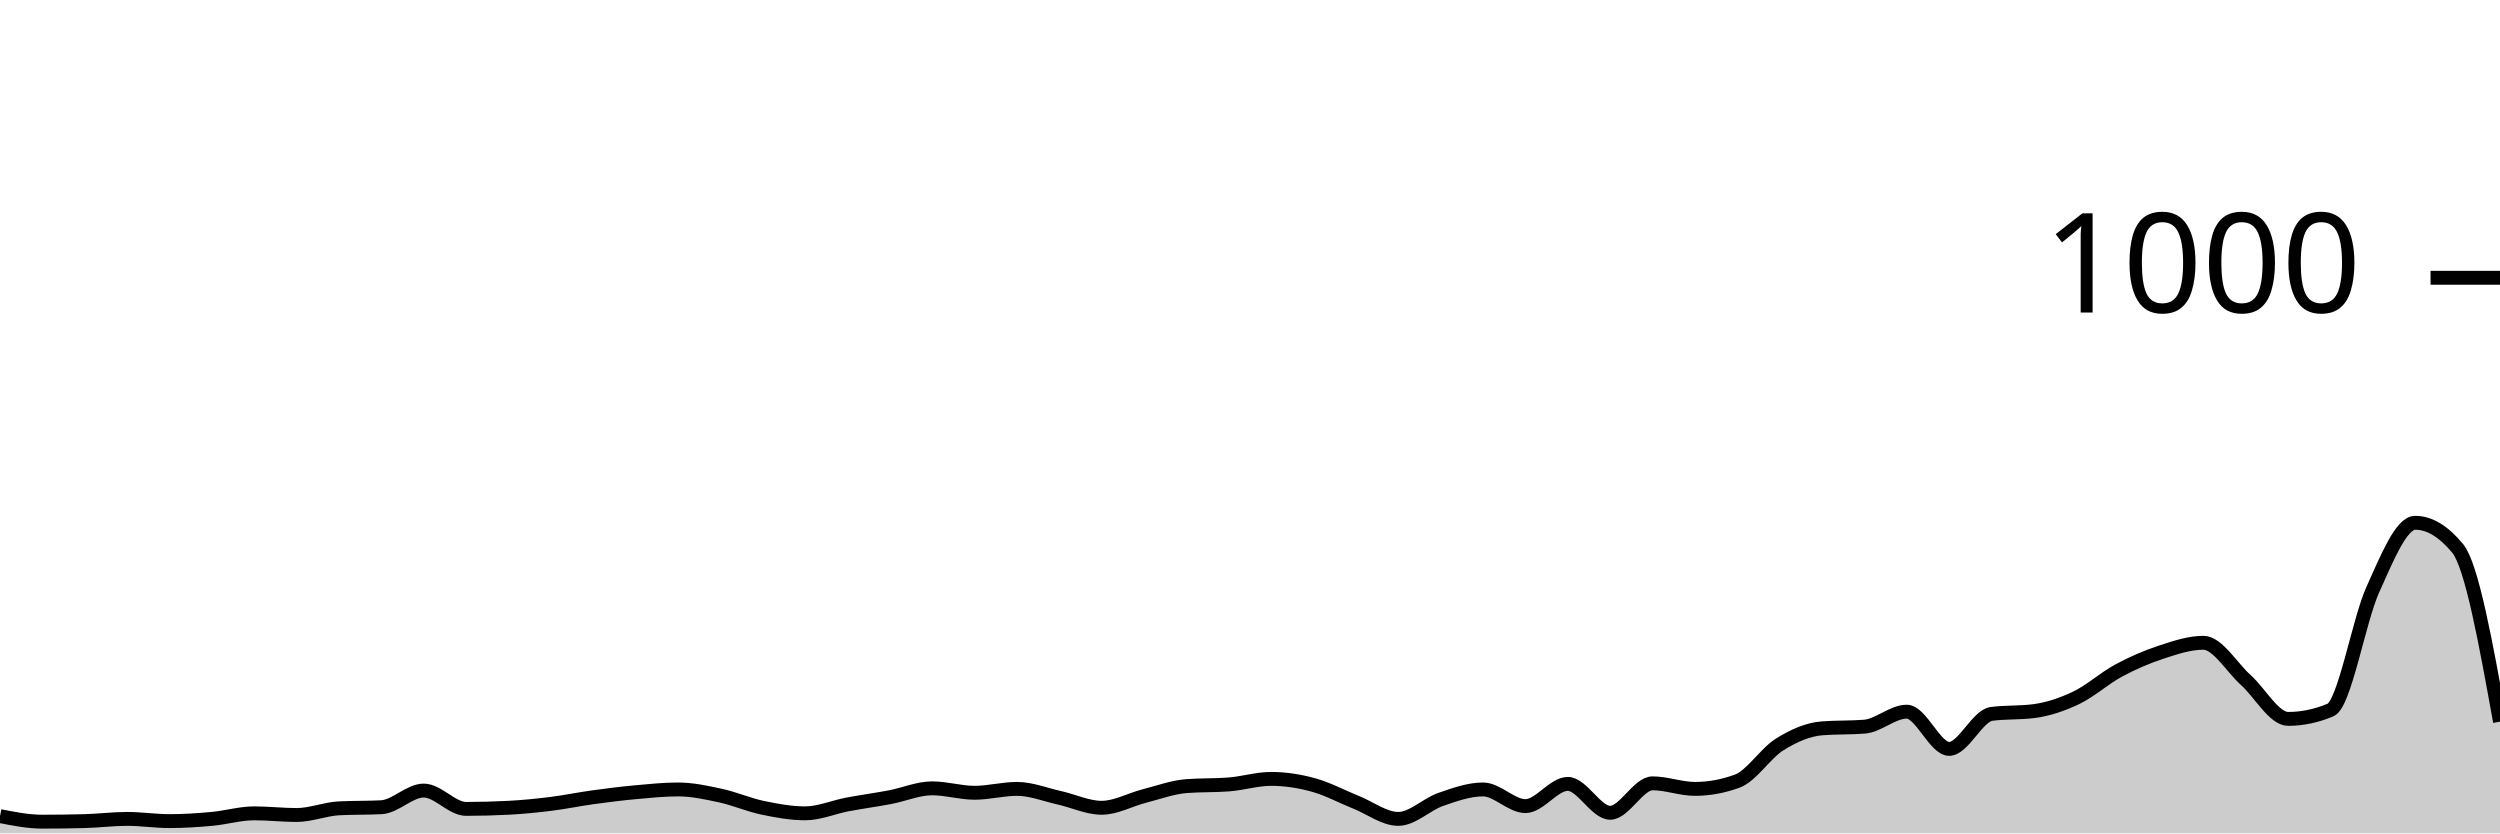
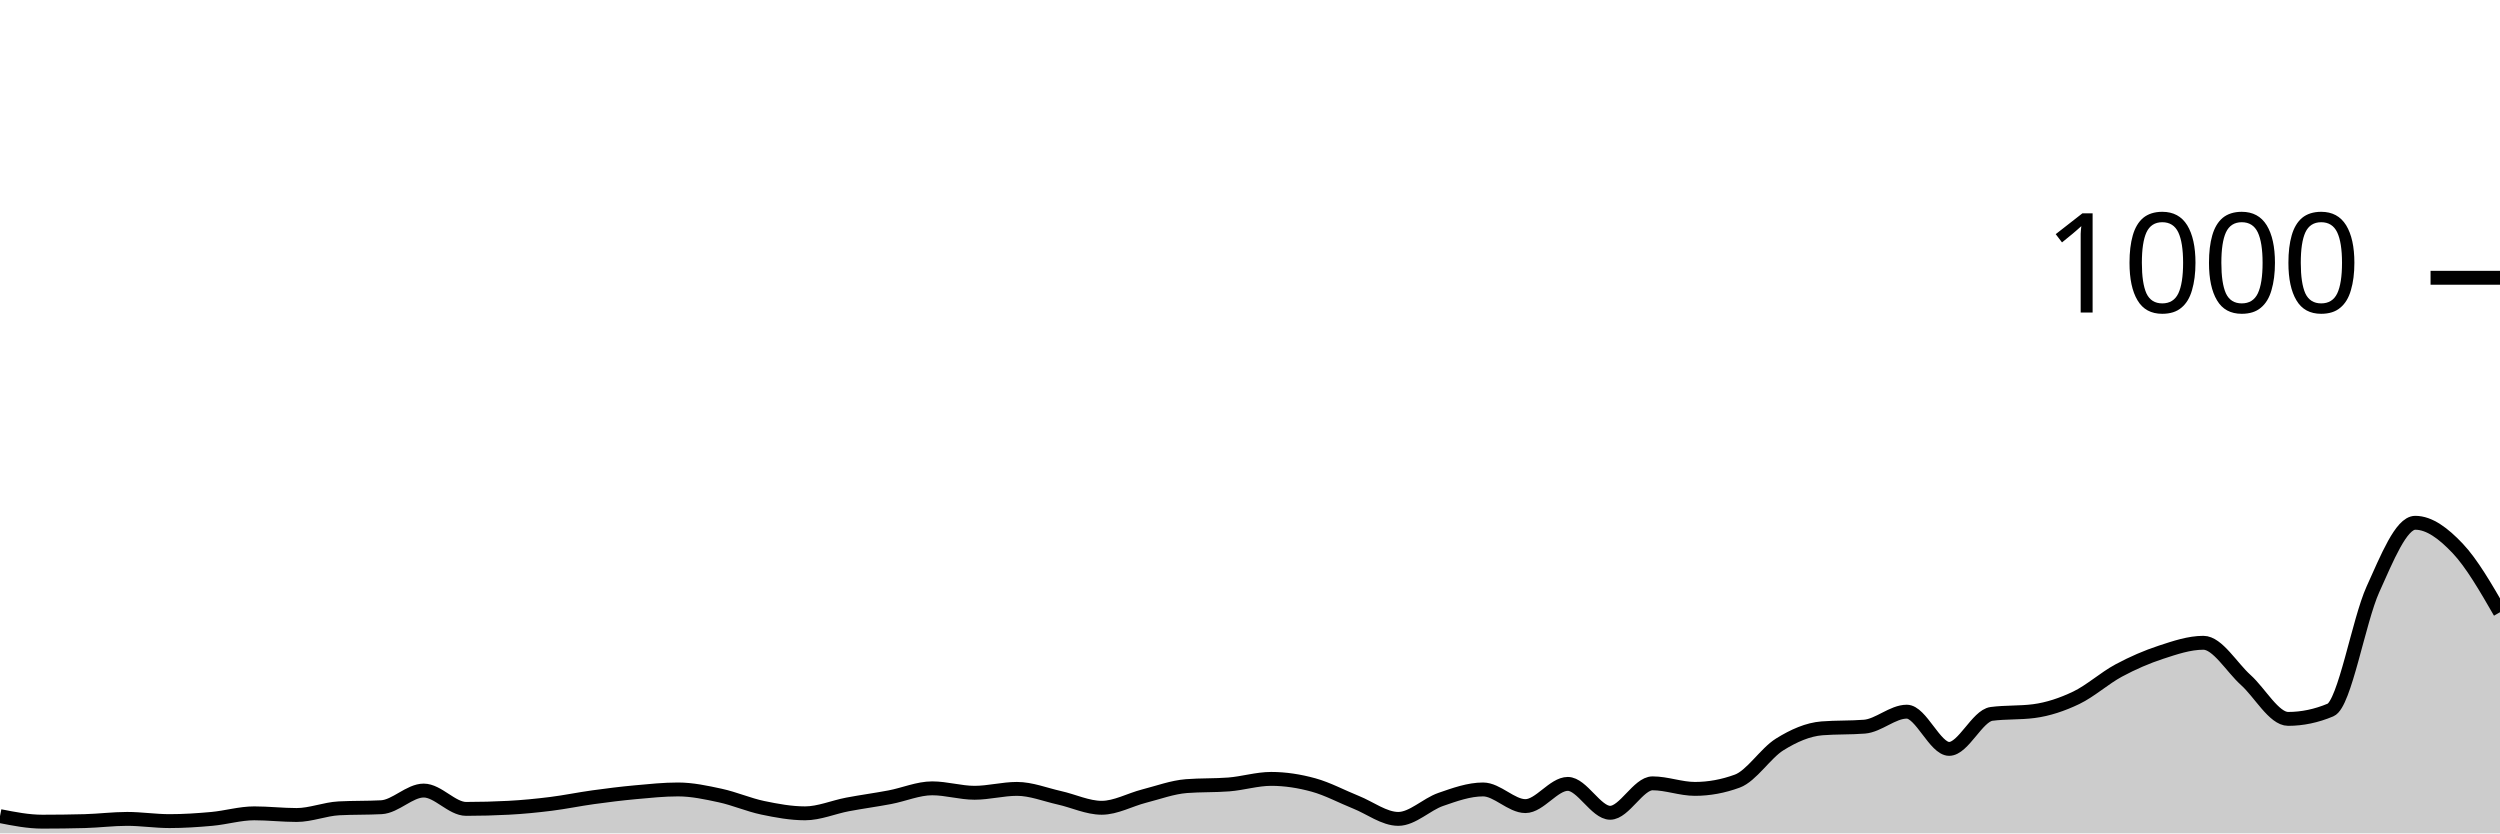
<svg xmlns="http://www.w3.org/2000/svg" viewBox="0 0 180 60">
  <g transform="translate(0,20)">
-     <path class="area" fill="rgba(0, 0, 0, 0.2)" d="M0,38.76C1.017,38.96,2.034,39.16,3.051,39.16C4.068,39.16,5.085,39.147,6.102,39.12C7.119,39.093,8.136,38.96,9.153,38.96C10.169,38.96,11.186,39.12,12.203,39.12C13.22,39.12,14.237,39.053,15.254,38.96C16.271,38.867,17.288,38.56,18.305,38.56C19.322,38.56,20.339,38.68,21.356,38.68C22.373,38.68,23.39,38.253,24.407,38.2C25.424,38.147,26.441,38.173,27.458,38.12C28.475,38.067,29.492,36.92,30.508,36.92C31.525,36.92,32.542,38.24,33.559,38.24C34.576,38.24,35.593,38.213,36.61,38.16C37.627,38.107,38.644,38.007,39.661,37.88C40.678,37.753,41.695,37.54,42.712,37.4C43.729,37.26,44.746,37.133,45.763,37.04C46.78,36.947,47.797,36.84,48.814,36.84C49.831,36.84,50.847,37.06,51.864,37.28C52.881,37.5,53.898,37.947,54.915,38.16C55.932,38.373,56.949,38.56,57.966,38.56C58.983,38.56,60,38.113,61.017,37.92C62.034,37.727,63.051,37.593,64.068,37.4C65.085,37.207,66.102,36.76,67.119,36.76C68.136,36.76,69.153,37.08,70.169,37.08C71.186,37.08,72.203,36.8,73.22,36.8C74.237,36.8,75.254,37.213,76.271,37.44C77.288,37.667,78.305,38.16,79.322,38.16C80.339,38.16,81.356,37.58,82.373,37.32C83.39,37.06,84.407,36.68,85.424,36.6C86.441,36.52,87.458,36.56,88.475,36.48C89.492,36.4,90.508,36.08,91.525,36.08C92.542,36.08,93.559,36.24,94.576,36.52C95.593,36.8,96.61,37.353,97.627,37.76C98.644,38.167,99.661,38.96,100.678,38.96C101.695,38.96,102.712,37.913,103.729,37.56C104.746,37.207,105.763,36.84,106.78,36.84C107.797,36.84,108.814,38.04,109.831,38.04C110.847,38.04,111.864,36.44,112.881,36.44C113.898,36.44,114.915,38.52,115.932,38.52C116.949,38.52,117.966,36.4,118.983,36.4C120,36.4,121.017,36.8,122.034,36.8C123.051,36.8,124.068,36.613,125.085,36.24C126.102,35.867,127.119,34.233,128.136,33.6C129.153,32.967,130.169,32.52,131.186,32.44C132.203,32.36,133.22,32.4,134.237,32.32C135.254,32.24,136.271,31.24,137.288,31.24C138.305,31.24,139.322,33.92,140.339,33.92C141.356,33.92,142.373,31.533,143.39,31.4C144.407,31.267,145.424,31.333,146.441,31.2C147.458,31.067,148.475,30.727,149.492,30.24C150.508,29.753,151.525,28.827,152.542,28.28C153.559,27.733,154.576,27.293,155.593,26.96C156.61,26.627,157.627,26.28,158.644,26.28C159.661,26.28,160.678,28.047,161.695,28.96C162.712,29.873,163.729,31.76,164.746,31.76C165.763,31.76,166.78,31.547,167.797,31.12C168.814,30.693,169.831,24.687,170.847,22.44C171.864,20.193,172.881,17.64,173.898,17.64C174.915,17.64,175.932,18.253,176.949,19.48C177.966,20.707,178.983,26.333,180,31.96L180,40C178.983,40,177.966,40,176.949,40C175.932,40,174.915,40,173.898,40C172.881,40,171.864,40,170.847,40C169.831,40,168.814,40,167.797,40C166.78,40,165.763,40,164.746,40C163.729,40,162.712,40,161.695,40C160.678,40,159.661,40,158.644,40C157.627,40,156.61,40,155.593,40C154.576,40,153.559,40,152.542,40C151.525,40,150.508,40,149.492,40C148.475,40,147.458,40,146.441,40C145.424,40,144.407,40,143.39,40C142.373,40,141.356,40,140.339,40C139.322,40,138.305,40,137.288,40C136.271,40,135.254,40,134.237,40C133.22,40,132.203,40,131.186,40C130.169,40,129.153,40,128.136,40C127.119,40,126.102,40,125.085,40C124.068,40,123.051,40,122.034,40C121.017,40,120,40,118.983,40C117.966,40,116.949,40,115.932,40C114.915,40,113.898,40,112.881,40C111.864,40,110.847,40,109.831,40C108.814,40,107.797,40,106.78,40C105.763,40,104.746,40,103.729,40C102.712,40,101.695,40,100.678,40C99.661,40,98.644,40,97.627,40C96.61,40,95.593,40,94.576,40C93.559,40,92.542,40,91.525,40C90.508,40,89.492,40,88.475,40C87.458,40,86.441,40,85.424,40C84.407,40,83.39,40,82.373,40C81.356,40,80.339,40,79.322,40C78.305,40,77.288,40,76.271,40C75.254,40,74.237,40,73.22,40C72.203,40,71.186,40,70.169,40C69.153,40,68.136,40,67.119,40C66.102,40,65.085,40,64.068,40C63.051,40,62.034,40,61.017,40C60,40,58.983,40,57.966,40C56.949,40,55.932,40,54.915,40C53.898,40,52.881,40,51.864,40C50.847,40,49.831,40,48.814,40C47.797,40,46.78,40,45.763,40C44.746,40,43.729,40,42.712,40C41.695,40,40.678,40,39.661,40C38.644,40,37.627,40,36.61,40C35.593,40,34.576,40,33.559,40C32.542,40,31.525,40,30.508,40C29.492,40,28.475,40,27.458,40C26.441,40,25.424,40,24.407,40C23.39,40,22.373,40,21.356,40C20.339,40,19.322,40,18.305,40C17.288,40,16.271,40,15.254,40C14.237,40,13.22,40,12.203,40C11.186,40,10.169,40,9.153,40C8.136,40,7.119,40,6.102,40C5.085,40,4.068,40,3.051,40C2.034,40,1.017,40,0,40Z" />
-     <path class="line" stroke="black" fill="none" d="M0,38.76C1.017,38.96,2.034,39.16,3.051,39.16C4.068,39.16,5.085,39.147,6.102,39.12C7.119,39.093,8.136,38.96,9.153,38.96C10.169,38.96,11.186,39.12,12.203,39.12C13.22,39.12,14.237,39.053,15.254,38.96C16.271,38.867,17.288,38.56,18.305,38.56C19.322,38.56,20.339,38.68,21.356,38.68C22.373,38.68,23.39,38.253,24.407,38.2C25.424,38.147,26.441,38.173,27.458,38.12C28.475,38.067,29.492,36.92,30.508,36.92C31.525,36.92,32.542,38.24,33.559,38.24C34.576,38.24,35.593,38.213,36.61,38.16C37.627,38.107,38.644,38.007,39.661,37.88C40.678,37.753,41.695,37.54,42.712,37.4C43.729,37.26,44.746,37.133,45.763,37.04C46.78,36.947,47.797,36.84,48.814,36.84C49.831,36.84,50.847,37.06,51.864,37.28C52.881,37.5,53.898,37.947,54.915,38.16C55.932,38.373,56.949,38.56,57.966,38.56C58.983,38.56,60,38.113,61.017,37.92C62.034,37.727,63.051,37.593,64.068,37.4C65.085,37.207,66.102,36.76,67.119,36.76C68.136,36.76,69.153,37.08,70.169,37.08C71.186,37.08,72.203,36.8,73.22,36.8C74.237,36.8,75.254,37.213,76.271,37.44C77.288,37.667,78.305,38.16,79.322,38.16C80.339,38.16,81.356,37.58,82.373,37.32C83.39,37.06,84.407,36.68,85.424,36.6C86.441,36.52,87.458,36.56,88.475,36.48C89.492,36.4,90.508,36.08,91.525,36.08C92.542,36.08,93.559,36.24,94.576,36.52C95.593,36.8,96.61,37.353,97.627,37.76C98.644,38.167,99.661,38.96,100.678,38.96C101.695,38.96,102.712,37.913,103.729,37.56C104.746,37.207,105.763,36.84,106.78,36.84C107.797,36.84,108.814,38.04,109.831,38.04C110.847,38.04,111.864,36.44,112.881,36.44C113.898,36.44,114.915,38.52,115.932,38.52C116.949,38.52,117.966,36.4,118.983,36.4C120,36.4,121.017,36.8,122.034,36.8C123.051,36.8,124.068,36.613,125.085,36.24C126.102,35.867,127.119,34.233,128.136,33.6C129.153,32.967,130.169,32.52,131.186,32.44C132.203,32.36,133.22,32.4,134.237,32.32C135.254,32.24,136.271,31.24,137.288,31.24C138.305,31.24,139.322,33.92,140.339,33.92C141.356,33.92,142.373,31.533,143.39,31.4C144.407,31.267,145.424,31.333,146.441,31.2C147.458,31.067,148.475,30.727,149.492,30.24C150.508,29.753,151.525,28.827,152.542,28.28C153.559,27.733,154.576,27.293,155.593,26.96C156.61,26.627,157.627,26.28,158.644,26.28C159.661,26.28,160.678,28.047,161.695,28.96C162.712,29.873,163.729,31.76,164.746,31.76C165.763,31.76,166.78,31.547,167.797,31.12C168.814,30.693,169.831,24.687,170.847,22.44C171.864,20.193,172.881,17.64,173.898,17.64C174.915,17.64,175.932,18.253,176.949,19.48C177.966,20.707,178.983,26.333,180,31.96" />
+     <path class="area" fill="rgba(0, 0, 0, 0.2)" d="M0,38.76C1.017,38.96,2.034,39.16,3.051,39.16C4.068,39.16,5.085,39.147,6.102,39.12C7.119,39.093,8.136,38.96,9.153,38.96C10.169,38.96,11.186,39.12,12.203,39.12C13.22,39.12,14.237,39.053,15.254,38.96C16.271,38.867,17.288,38.56,18.305,38.56C19.322,38.56,20.339,38.68,21.356,38.68C22.373,38.68,23.39,38.253,24.407,38.2C25.424,38.147,26.441,38.173,27.458,38.12C28.475,38.067,29.492,36.92,30.508,36.92C31.525,36.92,32.542,38.24,33.559,38.24C34.576,38.24,35.593,38.213,36.61,38.16C37.627,38.107,38.644,38.007,39.661,37.88C40.678,37.753,41.695,37.54,42.712,37.4C43.729,37.26,44.746,37.133,45.763,37.04C46.78,36.947,47.797,36.84,48.814,36.84C49.831,36.84,50.847,37.06,51.864,37.28C52.881,37.5,53.898,37.947,54.915,38.16C55.932,38.373,56.949,38.56,57.966,38.56C58.983,38.56,60,38.113,61.017,37.92C62.034,37.727,63.051,37.593,64.068,37.4C65.085,37.207,66.102,36.76,67.119,36.76C68.136,36.76,69.153,37.08,70.169,37.08C71.186,37.08,72.203,36.8,73.22,36.8C74.237,36.8,75.254,37.213,76.271,37.44C77.288,37.667,78.305,38.16,79.322,38.16C80.339,38.16,81.356,37.58,82.373,37.32C83.39,37.06,84.407,36.68,85.424,36.6C86.441,36.52,87.458,36.56,88.475,36.48C89.492,36.4,90.508,36.08,91.525,36.08C92.542,36.08,93.559,36.24,94.576,36.52C95.593,36.8,96.61,37.353,97.627,37.76C98.644,38.167,99.661,38.96,100.678,38.96C101.695,38.96,102.712,37.913,103.729,37.56C104.746,37.207,105.763,36.84,106.78,36.84C107.797,36.84,108.814,38.04,109.831,38.04C110.847,38.04,111.864,36.44,112.881,36.44C113.898,36.44,114.915,38.52,115.932,38.52C116.949,38.52,117.966,36.4,118.983,36.4C120,36.4,121.017,36.8,122.034,36.8C123.051,36.8,124.068,36.613,125.085,36.24C126.102,35.867,127.119,34.233,128.136,33.6C129.153,32.967,130.169,32.52,131.186,32.44C132.203,32.36,133.22,32.4,134.237,32.32C135.254,32.24,136.271,31.24,137.288,31.24C138.305,31.24,139.322,33.92,140.339,33.92C141.356,33.92,142.373,31.533,143.39,31.4C144.407,31.267,145.424,31.333,146.441,31.2C147.458,31.067,148.475,30.727,149.492,30.24C150.508,29.753,151.525,28.827,152.542,28.28C153.559,27.733,154.576,27.293,155.593,26.96C156.61,26.627,157.627,26.28,158.644,26.28C159.661,26.28,160.678,28.047,161.695,28.96C162.712,29.873,163.729,31.76,164.746,31.76C165.763,31.76,166.78,31.547,167.797,31.12C168.814,30.693,169.831,24.687,170.847,22.44C171.864,20.193,172.881,17.64,173.898,17.64C174.915,17.64,175.932,18.407,176.949,19.48C177.966,20.553,178.983,22.317,180,24.08L180,40C178.983,40,177.966,40,176.949,40C175.932,40,174.915,40,173.898,40C172.881,40,171.864,40,170.847,40C169.831,40,168.814,40,167.797,40C166.78,40,165.763,40,164.746,40C163.729,40,162.712,40,161.695,40C160.678,40,159.661,40,158.644,40C157.627,40,156.61,40,155.593,40C154.576,40,153.559,40,152.542,40C151.525,40,150.508,40,149.492,40C148.475,40,147.458,40,146.441,40C145.424,40,144.407,40,143.39,40C142.373,40,141.356,40,140.339,40C139.322,40,138.305,40,137.288,40C136.271,40,135.254,40,134.237,40C133.22,40,132.203,40,131.186,40C130.169,40,129.153,40,128.136,40C127.119,40,126.102,40,125.085,40C124.068,40,123.051,40,122.034,40C121.017,40,120,40,118.983,40C117.966,40,116.949,40,115.932,40C114.915,40,113.898,40,112.881,40C111.864,40,110.847,40,109.831,40C108.814,40,107.797,40,106.78,40C105.763,40,104.746,40,103.729,40C102.712,40,101.695,40,100.678,40C99.661,40,98.644,40,97.627,40C96.61,40,95.593,40,94.576,40C93.559,40,92.542,40,91.525,40C90.508,40,89.492,40,88.475,40C87.458,40,86.441,40,85.424,40C84.407,40,83.39,40,82.373,40C81.356,40,80.339,40,79.322,40C78.305,40,77.288,40,76.271,40C75.254,40,74.237,40,73.22,40C72.203,40,71.186,40,70.169,40C69.153,40,68.136,40,67.119,40C66.102,40,65.085,40,64.068,40C63.051,40,62.034,40,61.017,40C60,40,58.983,40,57.966,40C56.949,40,55.932,40,54.915,40C53.898,40,52.881,40,51.864,40C50.847,40,49.831,40,48.814,40C47.797,40,46.78,40,45.763,40C44.746,40,43.729,40,42.712,40C41.695,40,40.678,40,39.661,40C38.644,40,37.627,40,36.61,40C35.593,40,34.576,40,33.559,40C32.542,40,31.525,40,30.508,40C29.492,40,28.475,40,27.458,40C26.441,40,25.424,40,24.407,40C23.39,40,22.373,40,21.356,40C20.339,40,19.322,40,18.305,40C17.288,40,16.271,40,15.254,40C14.237,40,13.22,40,12.203,40C11.186,40,10.169,40,9.153,40C8.136,40,7.119,40,6.102,40C5.085,40,4.068,40,3.051,40C2.034,40,1.017,40,0,40Z" />
+     <path class="line" stroke="black" fill="none" d="M0,38.76C1.017,38.96,2.034,39.16,3.051,39.16C4.068,39.16,5.085,39.147,6.102,39.12C7.119,39.093,8.136,38.96,9.153,38.96C10.169,38.96,11.186,39.12,12.203,39.12C13.22,39.12,14.237,39.053,15.254,38.96C16.271,38.867,17.288,38.56,18.305,38.56C19.322,38.56,20.339,38.68,21.356,38.68C22.373,38.68,23.39,38.253,24.407,38.2C25.424,38.147,26.441,38.173,27.458,38.12C28.475,38.067,29.492,36.92,30.508,36.92C31.525,36.92,32.542,38.24,33.559,38.24C34.576,38.24,35.593,38.213,36.61,38.16C37.627,38.107,38.644,38.007,39.661,37.88C40.678,37.753,41.695,37.54,42.712,37.4C43.729,37.26,44.746,37.133,45.763,37.04C46.78,36.947,47.797,36.84,48.814,36.84C49.831,36.84,50.847,37.06,51.864,37.28C52.881,37.5,53.898,37.947,54.915,38.16C55.932,38.373,56.949,38.56,57.966,38.56C58.983,38.56,60,38.113,61.017,37.92C62.034,37.727,63.051,37.593,64.068,37.4C65.085,37.207,66.102,36.76,67.119,36.76C68.136,36.76,69.153,37.08,70.169,37.08C71.186,37.08,72.203,36.8,73.22,36.8C74.237,36.8,75.254,37.213,76.271,37.44C77.288,37.667,78.305,38.16,79.322,38.16C80.339,38.16,81.356,37.58,82.373,37.32C83.39,37.06,84.407,36.68,85.424,36.6C86.441,36.52,87.458,36.56,88.475,36.48C89.492,36.4,90.508,36.08,91.525,36.08C92.542,36.08,93.559,36.24,94.576,36.52C95.593,36.8,96.61,37.353,97.627,37.76C98.644,38.167,99.661,38.96,100.678,38.96C101.695,38.96,102.712,37.913,103.729,37.56C104.746,37.207,105.763,36.84,106.78,36.84C107.797,36.84,108.814,38.04,109.831,38.04C110.847,38.04,111.864,36.44,112.881,36.44C113.898,36.44,114.915,38.52,115.932,38.52C116.949,38.52,117.966,36.4,118.983,36.4C120,36.4,121.017,36.8,122.034,36.8C123.051,36.8,124.068,36.613,125.085,36.24C126.102,35.867,127.119,34.233,128.136,33.6C129.153,32.967,130.169,32.52,131.186,32.44C132.203,32.36,133.22,32.4,134.237,32.32C135.254,32.24,136.271,31.24,137.288,31.24C138.305,31.24,139.322,33.92,140.339,33.92C141.356,33.92,142.373,31.533,143.39,31.4C144.407,31.267,145.424,31.333,146.441,31.2C147.458,31.067,148.475,30.727,149.492,30.24C150.508,29.753,151.525,28.827,152.542,28.28C153.559,27.733,154.576,27.293,155.593,26.96C156.61,26.627,157.627,26.28,158.644,26.28C159.661,26.28,160.678,28.047,161.695,28.96C162.712,29.873,163.729,31.76,164.746,31.76C165.763,31.76,166.78,31.547,167.797,31.12C168.814,30.693,169.831,24.687,170.847,22.44C171.864,20.193,172.881,17.64,173.898,17.64C174.915,17.64,175.932,18.407,176.949,19.48C177.966,20.553,178.983,22.317,180,24.08" />
    <path class="axis-ceiling" stroke-width="1" stroke="black" fill="none" d="M175,0L180,0" />
    <text class="axis-ceiling-label" font-family="sans-serif" text-anchor="end" font-size="10px" x="170" y="2.5">1000</text>
  </g>
</svg>
